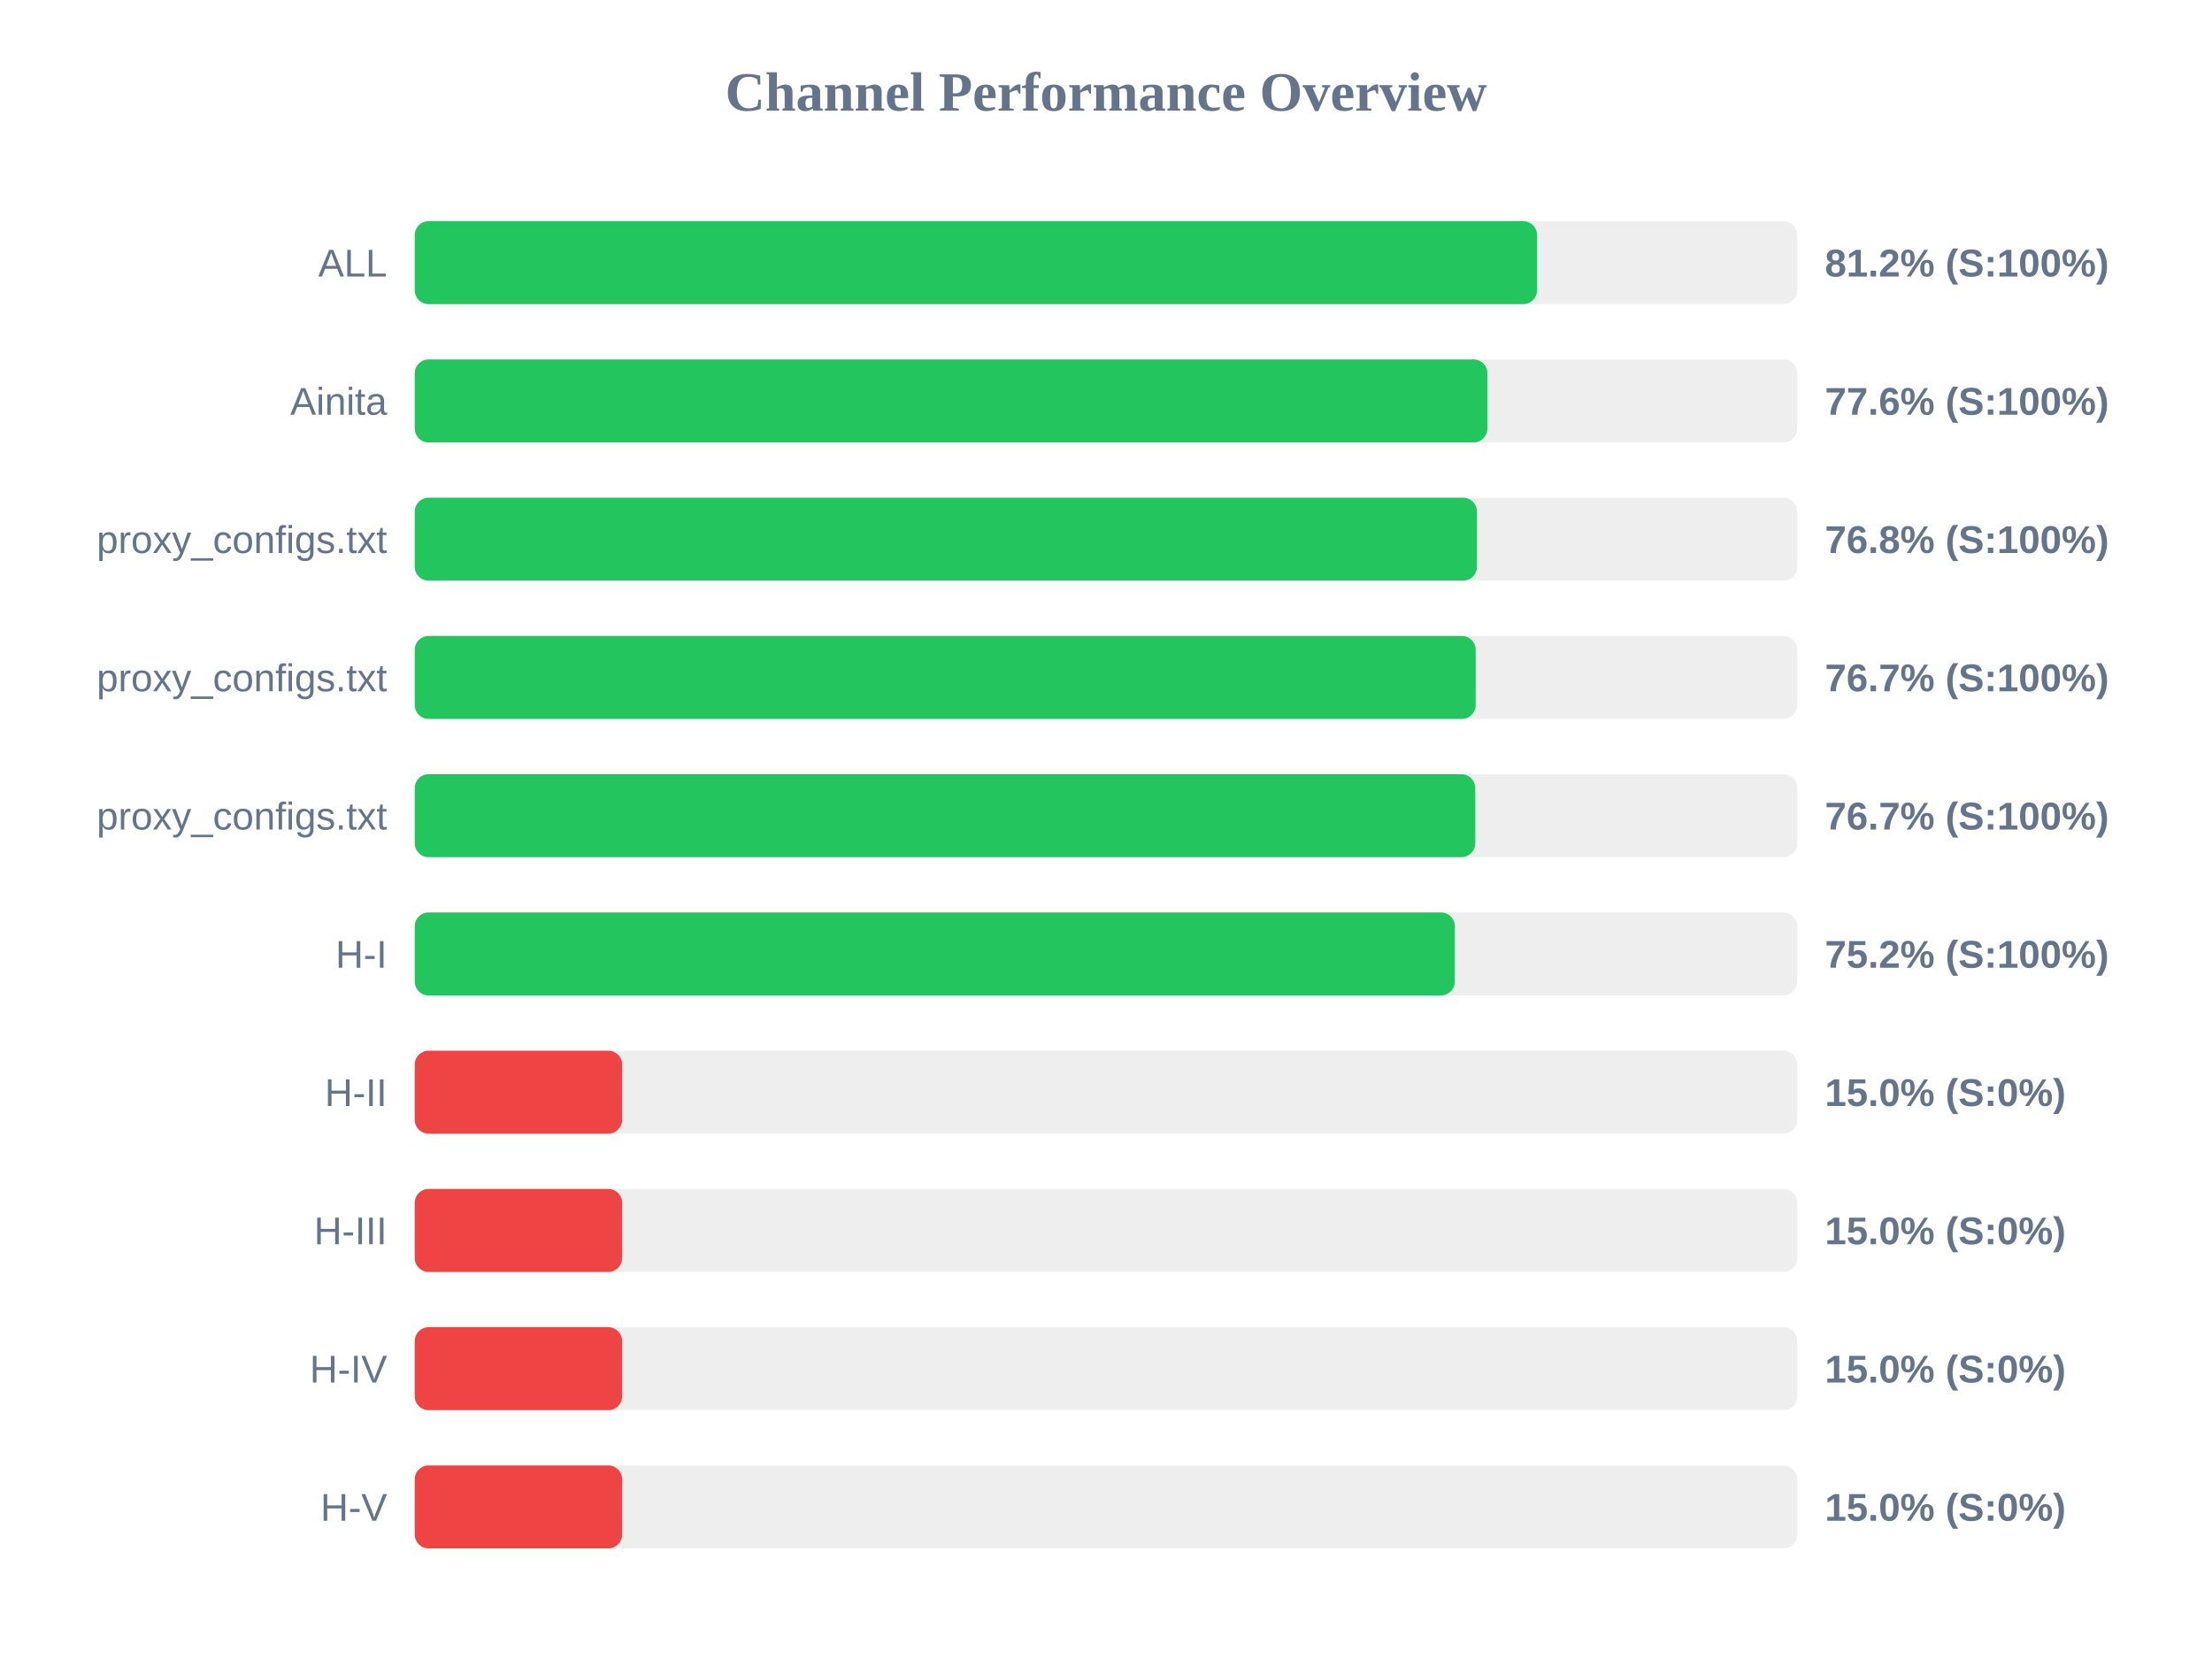
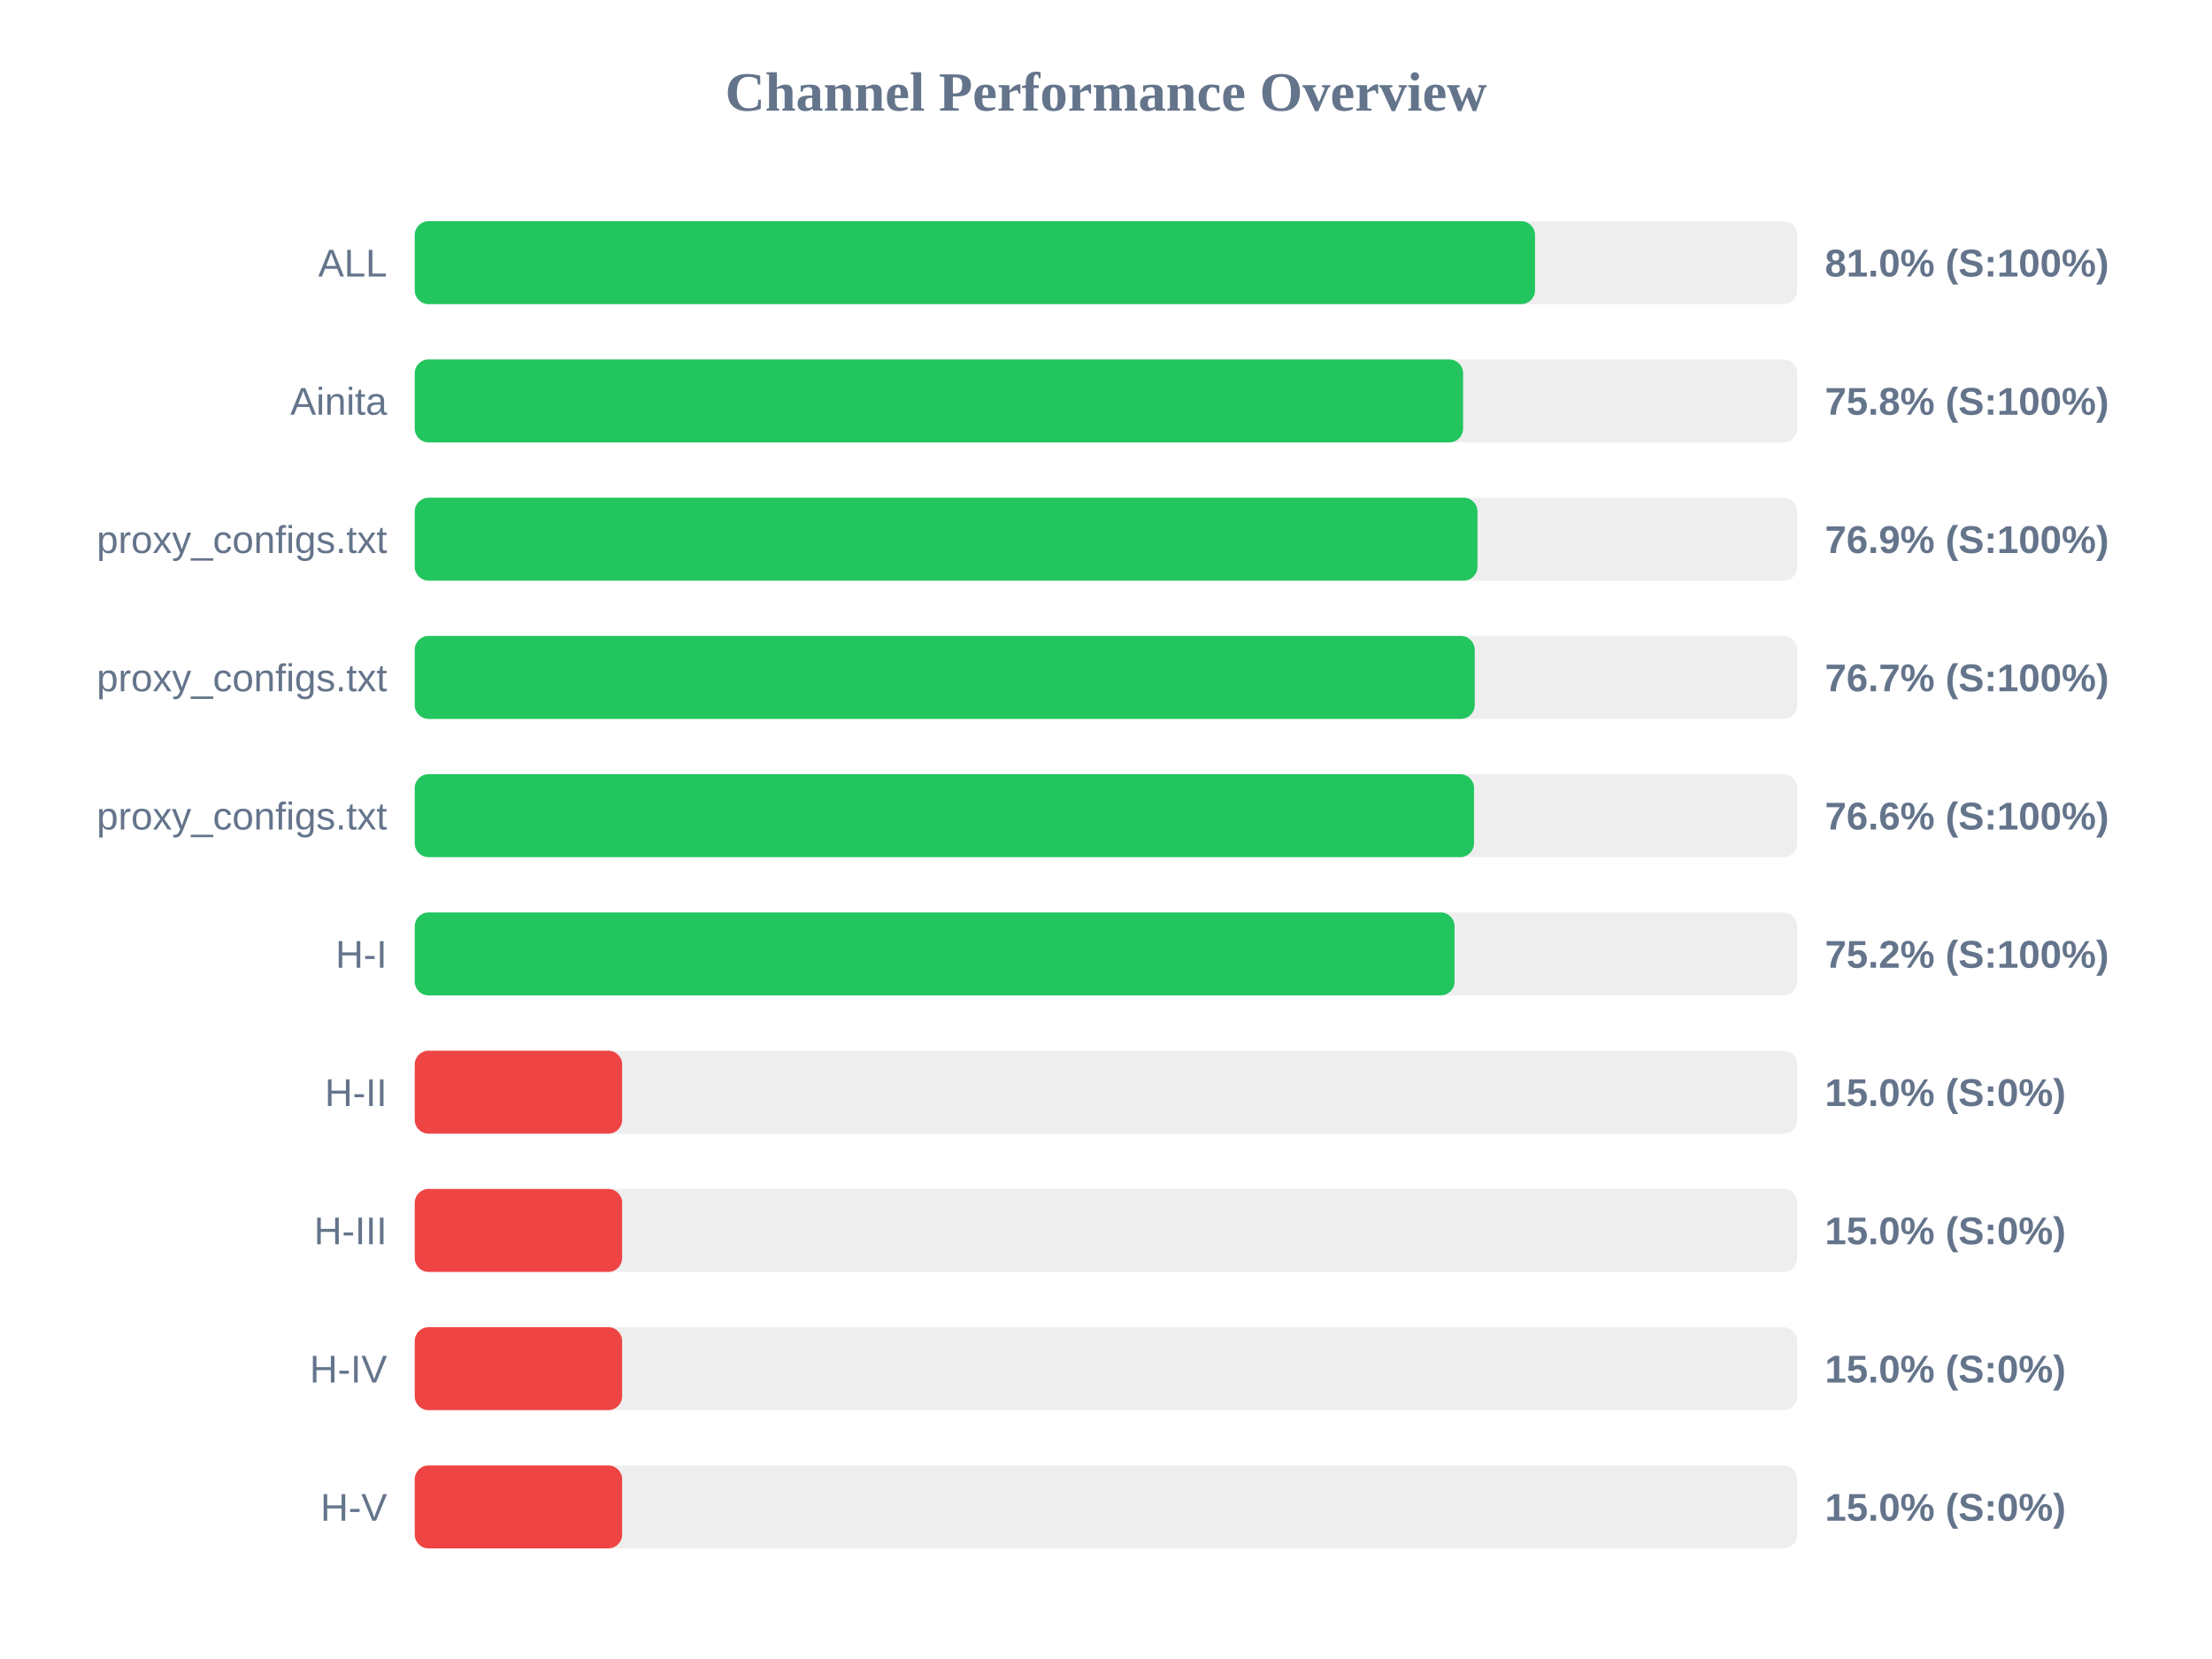
<svg xmlns="http://www.w3.org/2000/svg" width="800" height="600" version="1.1">
  <style>
        .row { font: 14px Arial; fill: #64748b; }
        .score { font: bold 14px Arial; fill: #64748b; }
    </style>
  <text x="400" y="40" text-anchor="middle" font-size="20px" font-weight="bold" fill="#64748b">Channel Performance Overview</text>
  <rect x="150" y="80" width="500" height="30" fill="#eee" rx="5" />
-   <rect x="150" y="80" width="405.9" height="30" fill="#22c55e" rx="5" />
+   <rect x="150" y="80" width="405.15" height="30" fill="#22c55e" rx="5" />
  <text x="140" y="100" text-anchor="end" class="row">ALL</text>
-   <text x="660" y="100" text-anchor="start" class="score">81.2% (S:100%)</text>
+   <text x="660" y="100" text-anchor="start" class="score">81.0% (S:100%)</text>
  <rect x="150" y="130" width="500" height="30" fill="#eee" rx="5" />
-   <rect x="150" y="130" width="387.95" height="30" fill="#22c55e" rx="5" />
+   <rect x="150" y="130" width="379.15" height="30" fill="#22c55e" rx="5" />
  <text x="140" y="150" text-anchor="end" class="row">Ainita</text>
-   <text x="660" y="150" text-anchor="start" class="score">77.6% (S:100%)</text>
+   <text x="660" y="150" text-anchor="start" class="score">75.8% (S:100%)</text>
  <rect x="150" y="180" width="500" height="30" fill="#eee" rx="5" />
-   <rect x="150" y="180" width="384.15" height="30" fill="#22c55e" rx="5" />
+   <rect x="150" y="180" width="384.35" height="30" fill="#22c55e" rx="5" />
  <text x="140" y="200" text-anchor="end" class="row">proxy_configs.txt</text>
-   <text x="660" y="200" text-anchor="start" class="score">76.8% (S:100%)</text>
+   <text x="660" y="200" text-anchor="start" class="score">76.9% (S:100%)</text>
  <rect x="150" y="230" width="500" height="30" fill="#eee" rx="5" />
-   <rect x="150" y="230" width="383.7" height="30" fill="#22c55e" rx="5" />
+   <rect x="150" y="230" width="383.35" height="30" fill="#22c55e" rx="5" />
  <text x="140" y="250" text-anchor="end" class="row">proxy_configs.txt</text>
  <text x="660" y="250" text-anchor="start" class="score">76.7% (S:100%)</text>
  <rect x="150" y="280" width="500" height="30" fill="#eee" rx="5" />
-   <rect x="150" y="280" width="383.55" height="30" fill="#22c55e" rx="5" />
+   <rect x="150" y="280" width="383.1" height="30" fill="#22c55e" rx="5" />
  <text x="140" y="300" text-anchor="end" class="row">proxy_configs.txt</text>
-   <text x="660" y="300" text-anchor="start" class="score">76.7% (S:100%)</text>
+   <text x="660" y="300" text-anchor="start" class="score">76.6% (S:100%)</text>
  <rect x="150" y="330" width="500" height="30" fill="#eee" rx="5" />
-   <rect x="150" y="330" width="376.15" height="30" fill="#22c55e" rx="5" />
+   <rect x="150" y="330" width="376.05" height="30" fill="#22c55e" rx="5" />
  <text x="140" y="350" text-anchor="end" class="row">H-I</text>
  <text x="660" y="350" text-anchor="start" class="score">75.2% (S:100%)</text>
  <rect x="150" y="380" width="500" height="30" fill="#eee" rx="5" />
  <rect x="150" y="380" width="75.0" height="30" fill="#ef4444" rx="5" />
  <text x="140" y="400" text-anchor="end" class="row">H-II</text>
  <text x="660" y="400" text-anchor="start" class="score">15.0% (S:0%)</text>
  <rect x="150" y="430" width="500" height="30" fill="#eee" rx="5" />
  <rect x="150" y="430" width="75.0" height="30" fill="#ef4444" rx="5" />
  <text x="140" y="450" text-anchor="end" class="row">H-III</text>
  <text x="660" y="450" text-anchor="start" class="score">15.0% (S:0%)</text>
  <rect x="150" y="480" width="500" height="30" fill="#eee" rx="5" />
  <rect x="150" y="480" width="75.0" height="30" fill="#ef4444" rx="5" />
  <text x="140" y="500" text-anchor="end" class="row">H-IV</text>
  <text x="660" y="500" text-anchor="start" class="score">15.0% (S:0%)</text>
  <rect x="150" y="530" width="500" height="30" fill="#eee" rx="5" />
  <rect x="150" y="530" width="75.0" height="30" fill="#ef4444" rx="5" />
  <text x="140" y="550" text-anchor="end" class="row">H-V</text>
  <text x="660" y="550" text-anchor="start" class="score">15.0% (S:0%)</text>
</svg>
